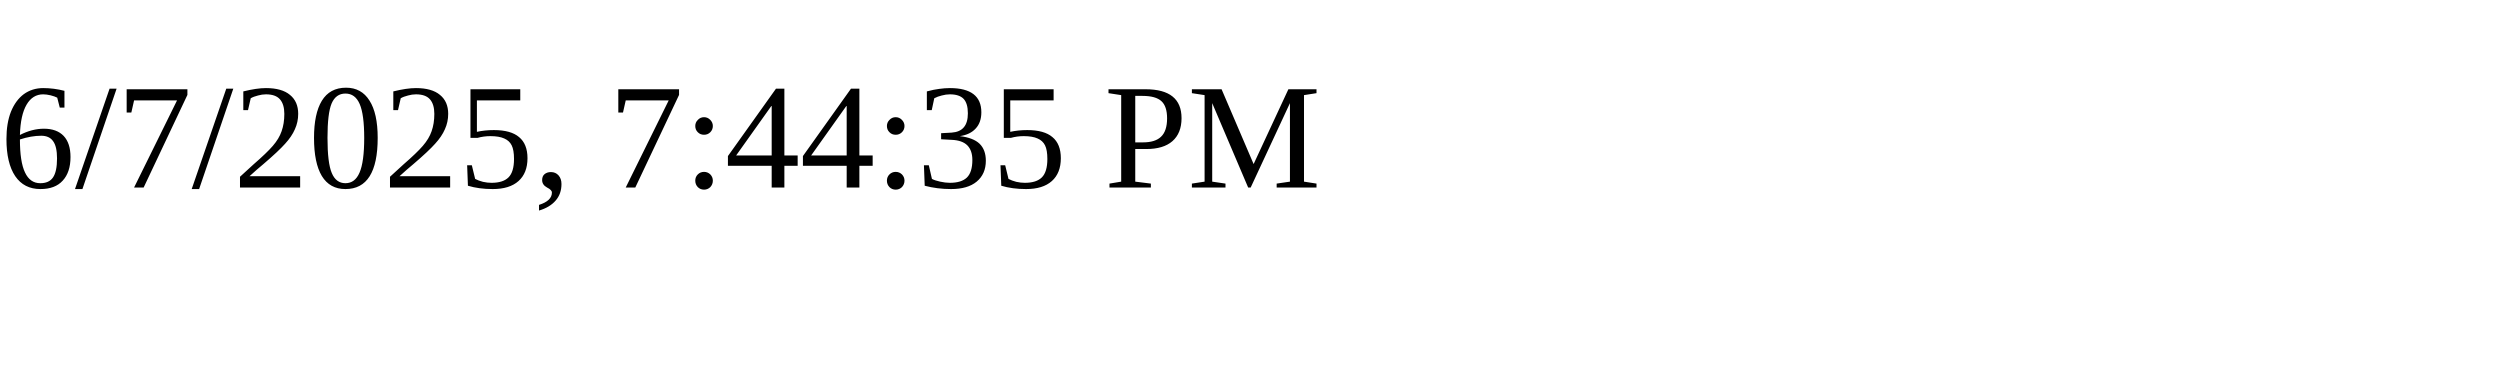
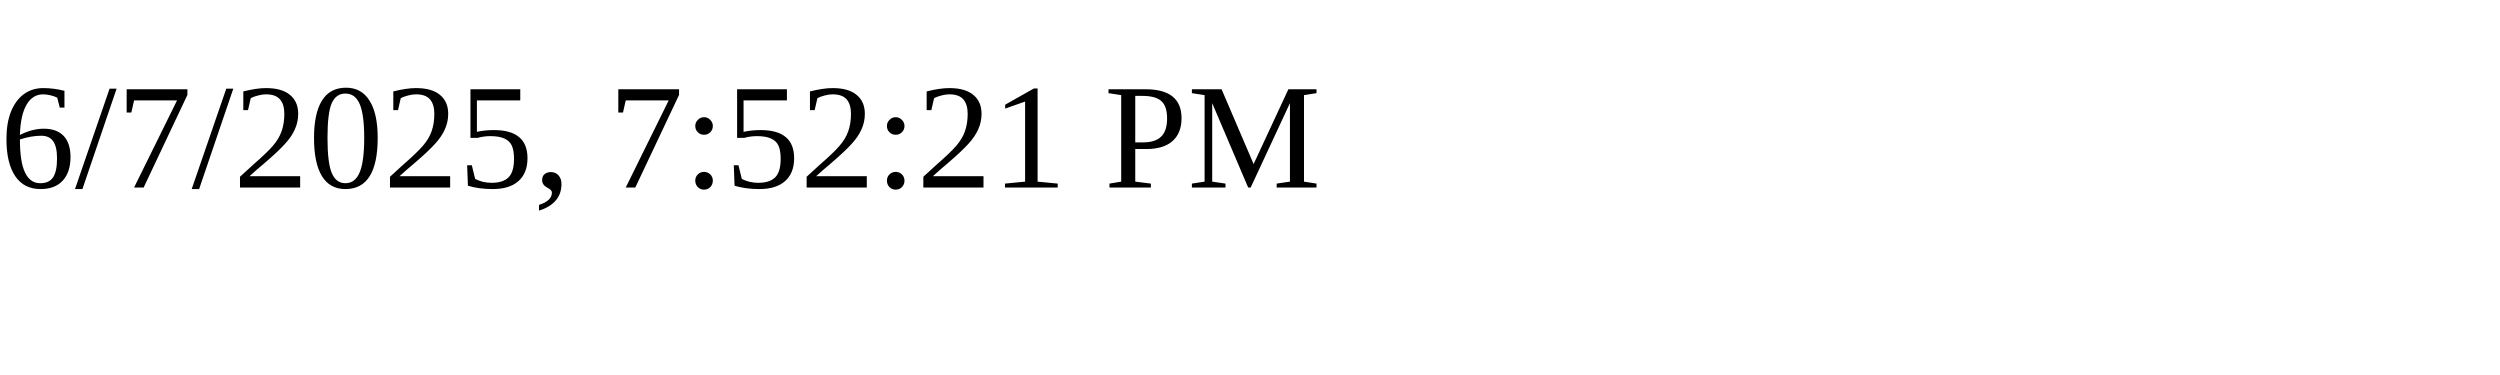
<svg xmlns="http://www.w3.org/2000/svg" height="30" width="200">
-   <text x="0" y="15">6/7/2025, 7:44:35 PM</text>
+   <text x="0" y="15">6/7/2025, 7:52:21 PM</text>
</svg>
